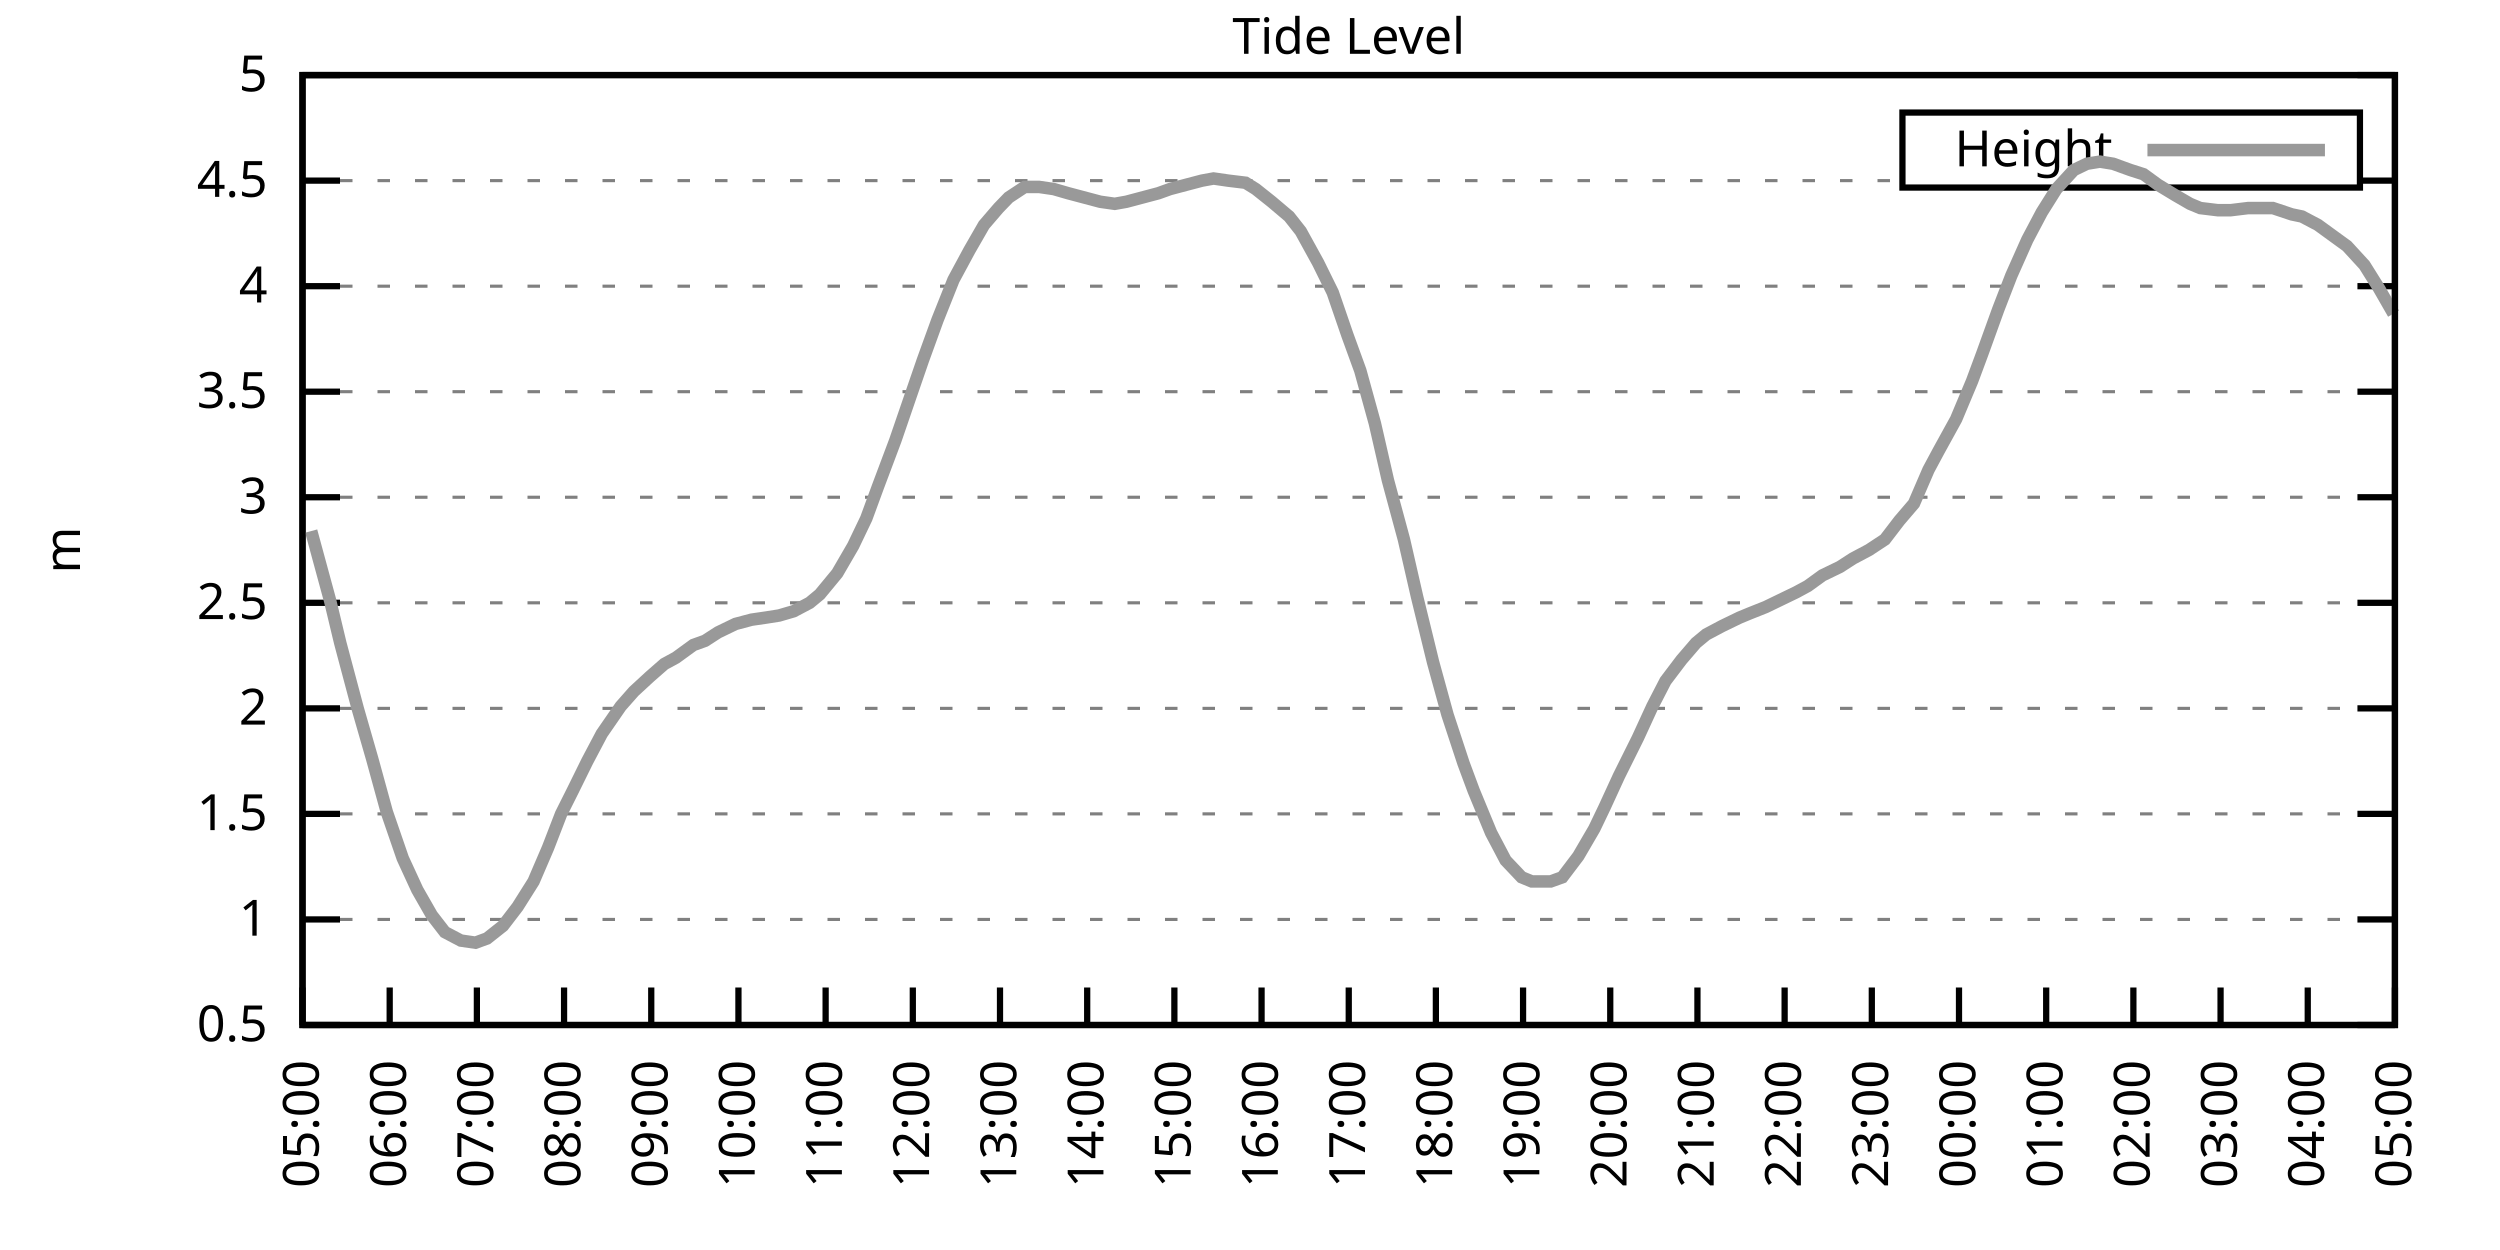
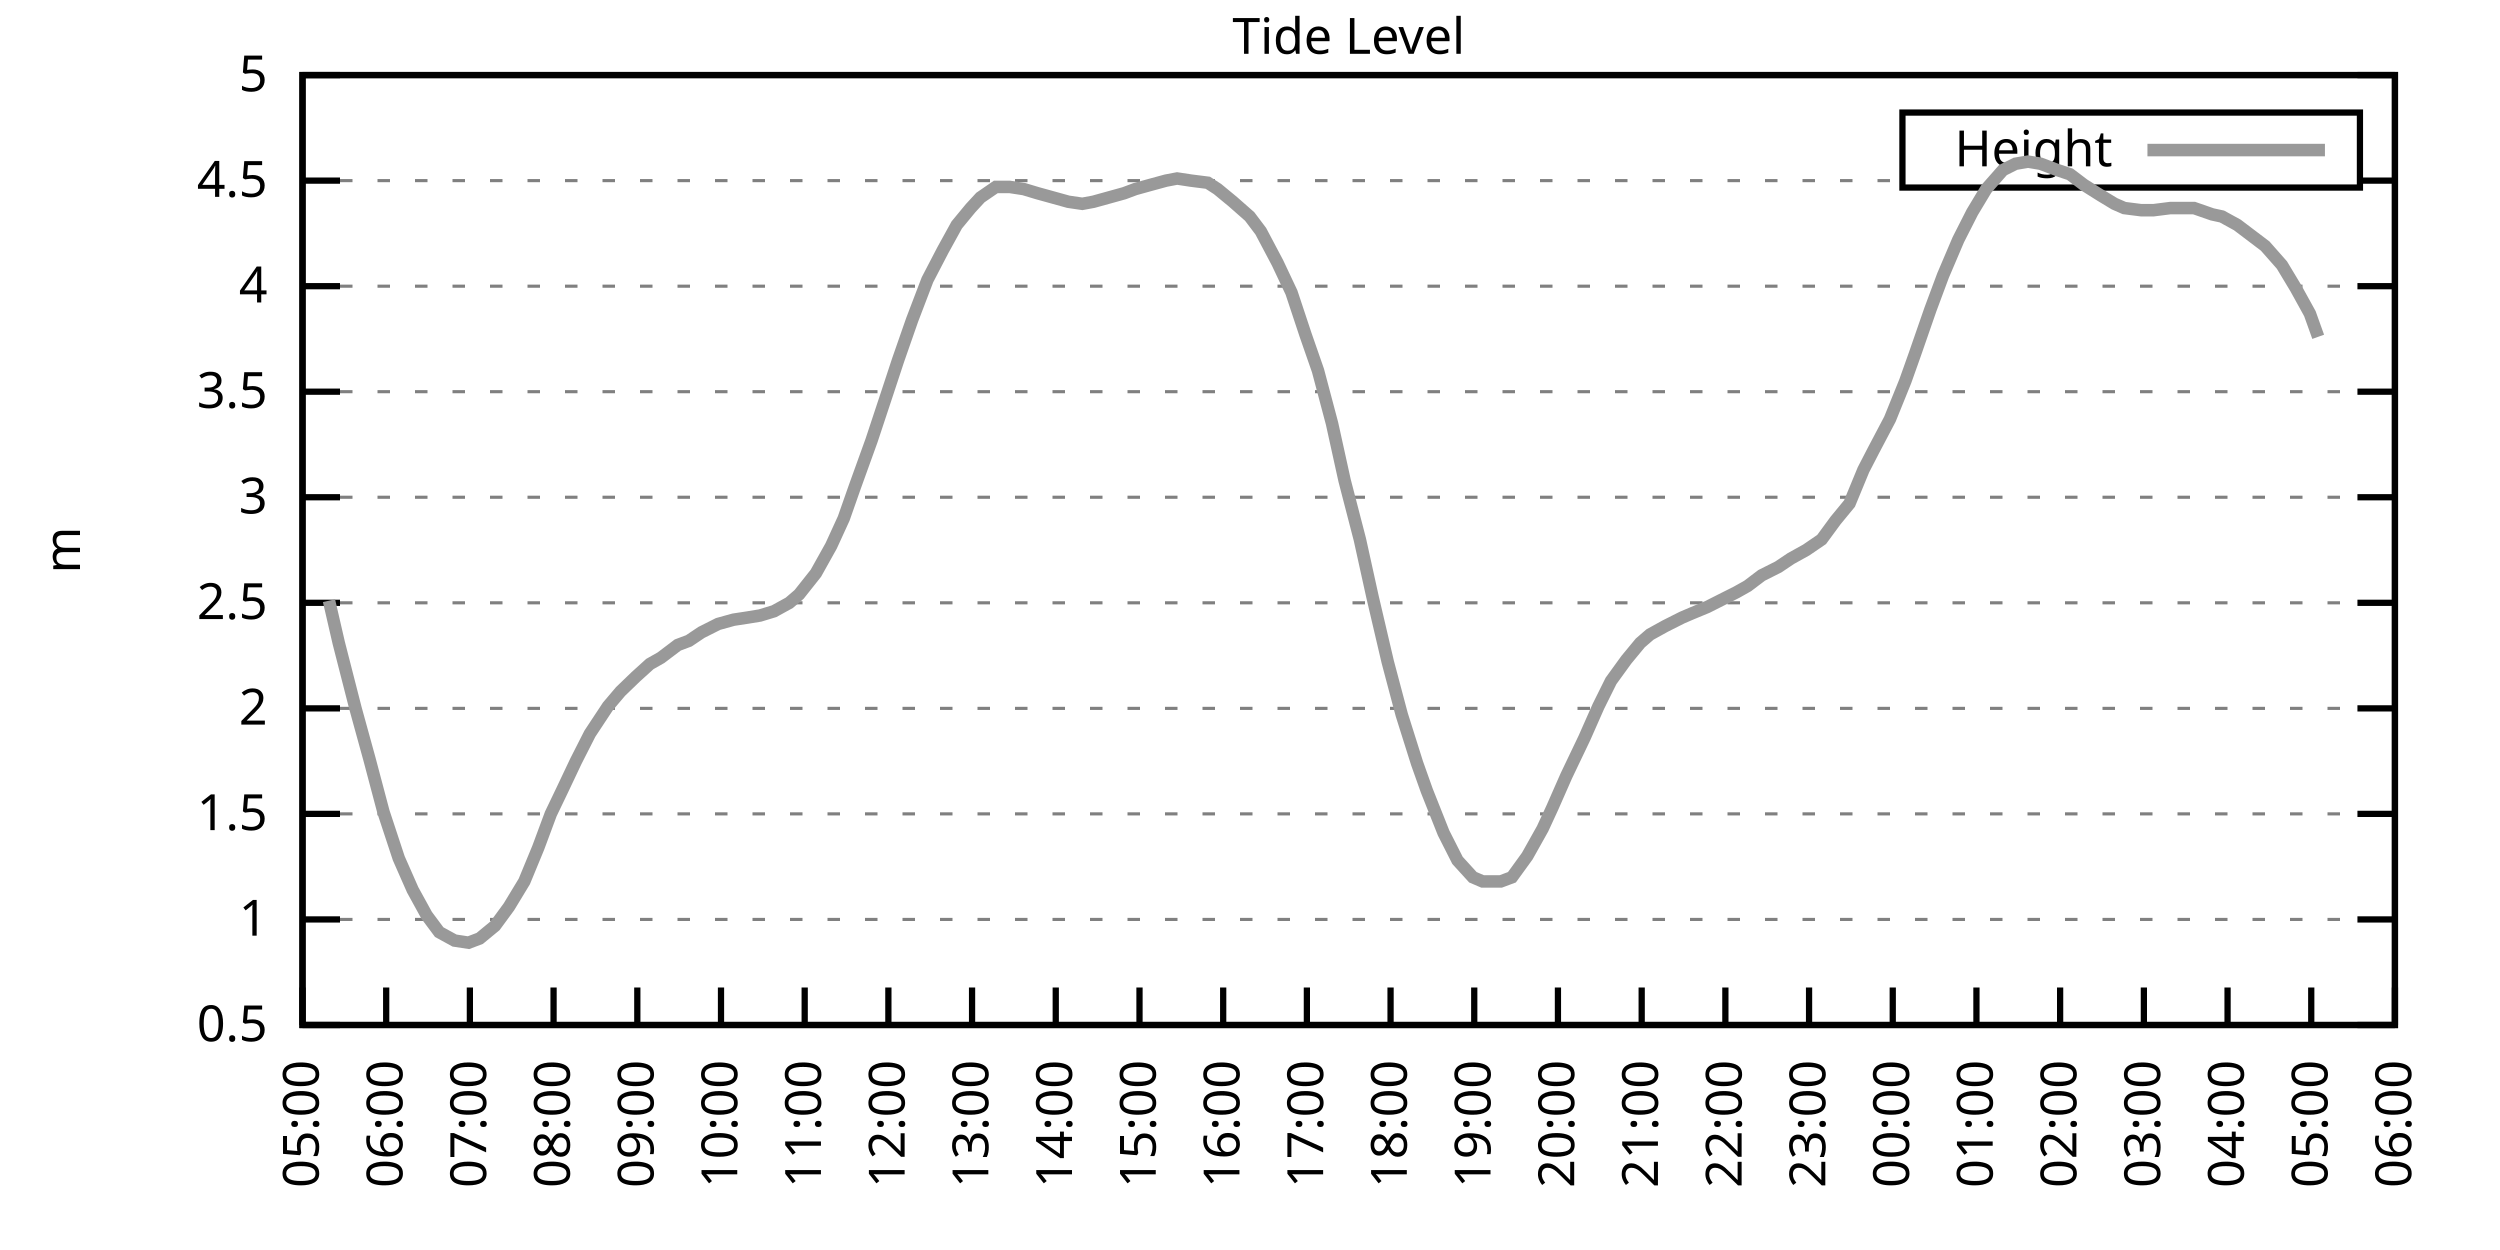
<svg xmlns="http://www.w3.org/2000/svg" xmlns:xlink="http://www.w3.org/1999/xlink" width="400" height="200" viewBox="0 0 400 200">
  <g id="gnuplot_canvas">
    <rect x="0" y="0" width="400" height="200" fill="none" />
    <defs>
      <circle id="gpDot" r="0.5" stroke-width="0.5" stroke="currentColor" />
      <path id="gpPt0" stroke-width="0.333" stroke="currentColor" d="M-1,0 h2 M0,-1 v2" />
      <path id="gpPt1" stroke-width="0.333" stroke="currentColor" d="M-1,-1 L1,1 M1,-1 L-1,1" />
      <path id="gpPt2" stroke-width="0.333" stroke="currentColor" d="M-1,0 L1,0 M0,-1 L0,1 M-1,-1 L1,1 M-1,1 L1,-1" />
      <rect id="gpPt3" stroke-width="0.333" stroke="currentColor" x="-1" y="-1" width="2" height="2" />
      <rect id="gpPt4" stroke-width="0.333" stroke="currentColor" fill="currentColor" x="-1" y="-1" width="2" height="2" />
      <circle id="gpPt5" stroke-width="0.333" stroke="currentColor" cx="0" cy="0" r="1" />
      <use xlink:href="#gpPt5" id="gpPt6" fill="currentColor" stroke="none" />
      <path id="gpPt7" stroke-width="0.333" stroke="currentColor" d="M0,-1.33 L-1.33,0.67 L1.33,0.67 z" />
      <use xlink:href="#gpPt7" id="gpPt8" fill="currentColor" stroke="none" />
      <use xlink:href="#gpPt7" id="gpPt9" stroke="currentColor" transform="rotate(180)" />
      <use xlink:href="#gpPt9" id="gpPt10" fill="currentColor" stroke="none" />
      <use xlink:href="#gpPt3" id="gpPt11" stroke="currentColor" transform="rotate(45)" />
      <use xlink:href="#gpPt11" id="gpPt12" fill="currentColor" stroke="none" />
      <path id="gpPt13" stroke-width="0.333" stroke="currentColor" d="M0,1.330 L1.265,0.411 L0.782,-1.067 L-0.782,-1.076 L-1.265,0.411 z" />
      <use xlink:href="#gpPt13" id="gpPt14" fill="currentColor" stroke="none" />
      <filter id="textbox" filterUnits="objectBoundingBox" x="0" y="0" height="1" width="1">
        <feFlood flood-color="white" flood-opacity="1" result="bgnd" />
        <feComposite in="SourceGraphic" in2="bgnd" operator="atop" />
      </filter>
      <filter id="greybox" filterUnits="objectBoundingBox" x="0" y="0" height="1" width="1">
        <feFlood flood-color="lightgrey" flood-opacity="1" result="grey" />
        <feComposite in="SourceGraphic" in2="grey" operator="atop" />
      </filter>
    </defs>
    <g fill="none" color="white" stroke="currentColor" stroke-width="1.00" stroke-linecap="butt" stroke-linejoin="miter">
</g>
    <g fill="none" color="black" stroke="currentColor" stroke-width="1.00" stroke-linecap="butt" stroke-linejoin="miter">
      <g stroke="none" shape-rendering="crispEdges">
        <polygon fill="rgb(255, 255, 255)" points="48.40,164.00 383.18,164.00 383.18,12.02 48.40,12.02 " />
      </g>
    </g>
    <g fill="none" color="black" stroke="currentColor" stroke-width="1.00" stroke-linecap="butt" stroke-linejoin="miter">
</g>
    <g fill="none" color="black" stroke="black" stroke-width="0.50" stroke-linecap="butt" stroke-linejoin="miter">
</g>
    <g fill="none" color="gray" stroke="currentColor" stroke-width="0.50" stroke-linecap="butt" stroke-linejoin="miter">
      <path stroke="gray" stroke-dasharray="2,4" class="gridline" d="M48.40,164.00 L383.19,164.00  " />
    </g>
    <g fill="none" color="gray" stroke="gray" stroke-width="1.00" stroke-linecap="butt" stroke-linejoin="miter">
</g>
    <g fill="none" color="black" stroke="currentColor" stroke-width="1.00" stroke-linecap="butt" stroke-linejoin="miter">
      <path stroke="black" d="M48.40,164.00 L54.40,164.00 M383.19,164.00 L377.19,164.00  " />
      <g transform="translate(42.80,166.60)" stroke="none" fill="black" font-family="Sans" font-size="8.00" text-anchor="end">
        <text>
          <tspan font-family="Sans"> 0.5</tspan>
        </text>
      </g>
    </g>
    <g fill="none" color="black" stroke="currentColor" stroke-width="1.00" stroke-linecap="butt" stroke-linejoin="miter">
</g>
    <g fill="none" color="black" stroke="black" stroke-width="0.50" stroke-linecap="butt" stroke-linejoin="miter">
</g>
    <g fill="none" color="gray" stroke="currentColor" stroke-width="0.50" stroke-linecap="butt" stroke-linejoin="miter">
      <path stroke="gray" stroke-dasharray="2,4" class="gridline" d="M48.40,147.11 L383.19,147.11  " />
    </g>
    <g fill="none" color="gray" stroke="gray" stroke-width="1.00" stroke-linecap="butt" stroke-linejoin="miter">
</g>
    <g fill="none" color="black" stroke="currentColor" stroke-width="1.00" stroke-linecap="butt" stroke-linejoin="miter">
      <path stroke="black" d="M48.40,147.11 L54.40,147.11 M383.19,147.11 L377.19,147.11  " />
      <g transform="translate(42.80,149.71)" stroke="none" fill="black" font-family="Sans" font-size="8.00" text-anchor="end">
        <text>
          <tspan font-family="Sans"> 1</tspan>
        </text>
      </g>
    </g>
    <g fill="none" color="black" stroke="currentColor" stroke-width="1.00" stroke-linecap="butt" stroke-linejoin="miter">
</g>
    <g fill="none" color="black" stroke="black" stroke-width="0.50" stroke-linecap="butt" stroke-linejoin="miter">
</g>
    <g fill="none" color="gray" stroke="currentColor" stroke-width="0.50" stroke-linecap="butt" stroke-linejoin="miter">
      <path stroke="gray" stroke-dasharray="2,4" class="gridline" d="M48.40,130.22 L383.19,130.22  " />
    </g>
    <g fill="none" color="gray" stroke="gray" stroke-width="1.00" stroke-linecap="butt" stroke-linejoin="miter">
</g>
    <g fill="none" color="black" stroke="currentColor" stroke-width="1.00" stroke-linecap="butt" stroke-linejoin="miter">
      <path stroke="black" d="M48.40,130.22 L54.40,130.22 M383.19,130.22 L377.19,130.22  " />
      <g transform="translate(42.80,132.82)" stroke="none" fill="black" font-family="Sans" font-size="8.00" text-anchor="end">
        <text>
          <tspan font-family="Sans"> 1.5</tspan>
        </text>
      </g>
    </g>
    <g fill="none" color="black" stroke="currentColor" stroke-width="1.00" stroke-linecap="butt" stroke-linejoin="miter">
</g>
    <g fill="none" color="black" stroke="black" stroke-width="0.50" stroke-linecap="butt" stroke-linejoin="miter">
</g>
    <g fill="none" color="gray" stroke="currentColor" stroke-width="0.50" stroke-linecap="butt" stroke-linejoin="miter">
      <path stroke="gray" stroke-dasharray="2,4" class="gridline" d="M48.40,113.34 L383.19,113.34  " />
    </g>
    <g fill="none" color="gray" stroke="gray" stroke-width="1.00" stroke-linecap="butt" stroke-linejoin="miter">
</g>
    <g fill="none" color="black" stroke="currentColor" stroke-width="1.00" stroke-linecap="butt" stroke-linejoin="miter">
      <path stroke="black" d="M48.40,113.34 L54.40,113.34 M383.19,113.34 L377.19,113.34  " />
      <g transform="translate(42.80,115.94)" stroke="none" fill="black" font-family="Sans" font-size="8.00" text-anchor="end">
        <text>
          <tspan font-family="Sans"> 2</tspan>
        </text>
      </g>
    </g>
    <g fill="none" color="black" stroke="currentColor" stroke-width="1.00" stroke-linecap="butt" stroke-linejoin="miter">
</g>
    <g fill="none" color="black" stroke="black" stroke-width="0.50" stroke-linecap="butt" stroke-linejoin="miter">
</g>
    <g fill="none" color="gray" stroke="currentColor" stroke-width="0.50" stroke-linecap="butt" stroke-linejoin="miter">
      <path stroke="gray" stroke-dasharray="2,4" class="gridline" d="M48.40,96.45 L383.19,96.45  " />
    </g>
    <g fill="none" color="gray" stroke="gray" stroke-width="1.00" stroke-linecap="butt" stroke-linejoin="miter">
</g>
    <g fill="none" color="black" stroke="currentColor" stroke-width="1.00" stroke-linecap="butt" stroke-linejoin="miter">
      <path stroke="black" d="M48.40,96.45 L54.40,96.45 M383.19,96.45 L377.19,96.45  " />
      <g transform="translate(42.80,99.05)" stroke="none" fill="black" font-family="Sans" font-size="8.00" text-anchor="end">
        <text>
          <tspan font-family="Sans"> 2.5</tspan>
        </text>
      </g>
    </g>
    <g fill="none" color="black" stroke="currentColor" stroke-width="1.00" stroke-linecap="butt" stroke-linejoin="miter">
</g>
    <g fill="none" color="black" stroke="black" stroke-width="0.50" stroke-linecap="butt" stroke-linejoin="miter">
</g>
    <g fill="none" color="gray" stroke="currentColor" stroke-width="0.50" stroke-linecap="butt" stroke-linejoin="miter">
      <path stroke="gray" stroke-dasharray="2,4" class="gridline" d="M48.40,79.56 L383.19,79.56  " />
    </g>
    <g fill="none" color="gray" stroke="gray" stroke-width="1.00" stroke-linecap="butt" stroke-linejoin="miter">
</g>
    <g fill="none" color="black" stroke="currentColor" stroke-width="1.00" stroke-linecap="butt" stroke-linejoin="miter">
      <path stroke="black" d="M48.40,79.56 L54.40,79.56 M383.19,79.56 L377.19,79.56  " />
      <g transform="translate(42.80,82.16)" stroke="none" fill="black" font-family="Sans" font-size="8.00" text-anchor="end">
        <text>
          <tspan font-family="Sans"> 3</tspan>
        </text>
      </g>
    </g>
    <g fill="none" color="black" stroke="currentColor" stroke-width="1.00" stroke-linecap="butt" stroke-linejoin="miter">
</g>
    <g fill="none" color="black" stroke="black" stroke-width="0.50" stroke-linecap="butt" stroke-linejoin="miter">
</g>
    <g fill="none" color="gray" stroke="currentColor" stroke-width="0.50" stroke-linecap="butt" stroke-linejoin="miter">
      <path stroke="gray" stroke-dasharray="2,4" class="gridline" d="M48.40,62.67 L383.19,62.67  " />
    </g>
    <g fill="none" color="gray" stroke="gray" stroke-width="1.00" stroke-linecap="butt" stroke-linejoin="miter">
</g>
    <g fill="none" color="black" stroke="currentColor" stroke-width="1.00" stroke-linecap="butt" stroke-linejoin="miter">
      <path stroke="black" d="M48.40,62.67 L54.40,62.67 M383.19,62.67 L377.19,62.67  " />
      <g transform="translate(42.80,65.27)" stroke="none" fill="black" font-family="Sans" font-size="8.00" text-anchor="end">
        <text>
          <tspan font-family="Sans"> 3.5</tspan>
        </text>
      </g>
    </g>
    <g fill="none" color="black" stroke="currentColor" stroke-width="1.00" stroke-linecap="butt" stroke-linejoin="miter">
</g>
    <g fill="none" color="black" stroke="black" stroke-width="0.50" stroke-linecap="butt" stroke-linejoin="miter">
</g>
    <g fill="none" color="gray" stroke="currentColor" stroke-width="0.50" stroke-linecap="butt" stroke-linejoin="miter">
      <path stroke="gray" stroke-dasharray="2,4" class="gridline" d="M48.40,45.79 L383.19,45.79  " />
    </g>
    <g fill="none" color="gray" stroke="gray" stroke-width="1.00" stroke-linecap="butt" stroke-linejoin="miter">
</g>
    <g fill="none" color="black" stroke="currentColor" stroke-width="1.00" stroke-linecap="butt" stroke-linejoin="miter">
      <path stroke="black" d="M48.40,45.79 L54.40,45.79 M383.19,45.79 L377.19,45.79  " />
      <g transform="translate(42.80,48.39)" stroke="none" fill="black" font-family="Sans" font-size="8.00" text-anchor="end">
        <text>
          <tspan font-family="Sans"> 4</tspan>
        </text>
      </g>
    </g>
    <g fill="none" color="black" stroke="currentColor" stroke-width="1.00" stroke-linecap="butt" stroke-linejoin="miter">
</g>
    <g fill="none" color="black" stroke="black" stroke-width="0.50" stroke-linecap="butt" stroke-linejoin="miter">
</g>
    <g fill="none" color="gray" stroke="currentColor" stroke-width="0.50" stroke-linecap="butt" stroke-linejoin="miter">
      <path stroke="gray" stroke-dasharray="2,4" class="gridline" d="M48.40,28.90 L304.39,28.90 M377.59,28.90 L383.19,28.90  " />
    </g>
    <g fill="none" color="gray" stroke="gray" stroke-width="1.00" stroke-linecap="butt" stroke-linejoin="miter">
</g>
    <g fill="none" color="black" stroke="currentColor" stroke-width="1.00" stroke-linecap="butt" stroke-linejoin="miter">
      <path stroke="black" d="M48.40,28.90 L54.40,28.90 M383.19,28.90 L377.19,28.90  " />
      <g transform="translate(42.80,31.50)" stroke="none" fill="black" font-family="Sans" font-size="8.00" text-anchor="end">
        <text>
          <tspan font-family="Sans"> 4.5</tspan>
        </text>
      </g>
    </g>
    <g fill="none" color="black" stroke="currentColor" stroke-width="1.00" stroke-linecap="butt" stroke-linejoin="miter">
</g>
    <g fill="none" color="black" stroke="black" stroke-width="0.50" stroke-linecap="butt" stroke-linejoin="miter">
</g>
    <g fill="none" color="gray" stroke="currentColor" stroke-width="0.50" stroke-linecap="butt" stroke-linejoin="miter">
      <path stroke="gray" stroke-dasharray="2,4" class="gridline" d="M48.40,12.01 L383.19,12.01  " />
    </g>
    <g fill="none" color="gray" stroke="gray" stroke-width="1.00" stroke-linecap="butt" stroke-linejoin="miter">
</g>
    <g fill="none" color="black" stroke="currentColor" stroke-width="1.00" stroke-linecap="butt" stroke-linejoin="miter">
      <path stroke="black" d="M48.40,12.01 L54.40,12.01 M383.19,12.01 L377.19,12.01  " />
      <g transform="translate(42.80,14.61)" stroke="none" fill="black" font-family="Sans" font-size="8.00" text-anchor="end">
        <text>
          <tspan font-family="Sans"> 5</tspan>
        </text>
      </g>
    </g>
    <g fill="none" color="black" stroke="currentColor" stroke-width="1.00" stroke-linecap="butt" stroke-linejoin="miter">
      <path stroke="black" d="M48.40,164.00 L48.40,158.00  " />
      <g transform="translate(51.00,169.60) rotate(270.00)" stroke="none" fill="black" font-family="Sans" font-size="8.00" text-anchor="end">
        <text>
          <tspan font-family="Sans">05:00</tspan>
        </text>
      </g>
    </g>
    <g fill="none" color="black" stroke="currentColor" stroke-width="1.00" stroke-linecap="butt" stroke-linejoin="miter">
-       <path stroke="black" d="M62.35,164.00 L62.35,158.00  " />
-       <g transform="translate(64.95,169.60) rotate(270.00)" stroke="none" fill="black" font-family="Sans" font-size="8.00" text-anchor="end">
+       <path stroke="black" d="M61.79,164.00 L61.79,158.00  " />
+       <g transform="translate(64.39,169.60) rotate(270.00)" stroke="none" fill="black" font-family="Sans" font-size="8.00" text-anchor="end">
        <text>
          <tspan font-family="Sans">06:00</tspan>
        </text>
      </g>
    </g>
    <g fill="none" color="black" stroke="currentColor" stroke-width="1.00" stroke-linecap="butt" stroke-linejoin="miter">
-       <path stroke="black" d="M76.30,164.00 L76.30,158.00  " />
-       <g transform="translate(78.90,169.60) rotate(270.00)" stroke="none" fill="black" font-family="Sans" font-size="8.00" text-anchor="end">
+       <path stroke="black" d="M75.18,164.00 L75.18,158.00  " />
+       <g transform="translate(77.78,169.60) rotate(270.00)" stroke="none" fill="black" font-family="Sans" font-size="8.00" text-anchor="end">
        <text>
          <tspan font-family="Sans">07:00</tspan>
        </text>
      </g>
    </g>
    <g fill="none" color="black" stroke="currentColor" stroke-width="1.00" stroke-linecap="butt" stroke-linejoin="miter">
-       <path stroke="black" d="M90.25,164.00 L90.25,158.00  " />
-       <g transform="translate(92.85,169.60) rotate(270.00)" stroke="none" fill="black" font-family="Sans" font-size="8.00" text-anchor="end">
+       <path stroke="black" d="M88.57,164.00 L88.57,158.00  " />
+       <g transform="translate(91.17,169.60) rotate(270.00)" stroke="none" fill="black" font-family="Sans" font-size="8.00" text-anchor="end">
        <text>
          <tspan font-family="Sans">08:00</tspan>
        </text>
      </g>
    </g>
    <g fill="none" color="black" stroke="currentColor" stroke-width="1.00" stroke-linecap="butt" stroke-linejoin="miter">
-       <path stroke="black" d="M104.20,164.00 L104.20,158.00  " />
-       <g transform="translate(106.80,169.60) rotate(270.00)" stroke="none" fill="black" font-family="Sans" font-size="8.00" text-anchor="end">
+       <path stroke="black" d="M101.97,164.00 L101.97,158.00  " />
+       <g transform="translate(104.57,169.60) rotate(270.00)" stroke="none" fill="black" font-family="Sans" font-size="8.00" text-anchor="end">
        <text>
          <tspan font-family="Sans">09:00</tspan>
        </text>
      </g>
    </g>
    <g fill="none" color="black" stroke="currentColor" stroke-width="1.00" stroke-linecap="butt" stroke-linejoin="miter">
-       <path stroke="black" d="M118.15,164.00 L118.15,158.00  " />
-       <g transform="translate(120.75,169.60) rotate(270.00)" stroke="none" fill="black" font-family="Sans" font-size="8.00" text-anchor="end">
+       <path stroke="black" d="M115.36,164.00 L115.36,158.00  " />
+       <g transform="translate(117.96,169.60) rotate(270.00)" stroke="none" fill="black" font-family="Sans" font-size="8.00" text-anchor="end">
        <text>
          <tspan font-family="Sans">10:00</tspan>
        </text>
      </g>
    </g>
    <g fill="none" color="black" stroke="currentColor" stroke-width="1.00" stroke-linecap="butt" stroke-linejoin="miter">
-       <path stroke="black" d="M132.10,164.00 L132.10,158.00  " />
-       <g transform="translate(134.70,169.60) rotate(270.00)" stroke="none" fill="black" font-family="Sans" font-size="8.00" text-anchor="end">
+       <path stroke="black" d="M128.75,164.00 L128.75,158.00  " />
+       <g transform="translate(131.35,169.60) rotate(270.00)" stroke="none" fill="black" font-family="Sans" font-size="8.00" text-anchor="end">
        <text>
          <tspan font-family="Sans">11:00</tspan>
        </text>
      </g>
    </g>
    <g fill="none" color="black" stroke="currentColor" stroke-width="1.00" stroke-linecap="butt" stroke-linejoin="miter">
-       <path stroke="black" d="M146.05,164.00 L146.05,158.00  " />
-       <g transform="translate(148.65,169.60) rotate(270.00)" stroke="none" fill="black" font-family="Sans" font-size="8.00" text-anchor="end">
+       <path stroke="black" d="M142.14,164.00 L142.14,158.00  " />
+       <g transform="translate(144.74,169.60) rotate(270.00)" stroke="none" fill="black" font-family="Sans" font-size="8.00" text-anchor="end">
        <text>
          <tspan font-family="Sans">12:00</tspan>
        </text>
      </g>
    </g>
    <g fill="none" color="black" stroke="currentColor" stroke-width="1.00" stroke-linecap="butt" stroke-linejoin="miter">
-       <path stroke="black" d="M160.00,164.00 L160.00,158.00  " />
-       <g transform="translate(162.60,169.60) rotate(270.00)" stroke="none" fill="black" font-family="Sans" font-size="8.00" text-anchor="end">
+       <path stroke="black" d="M155.53,164.00 L155.53,158.00  " />
+       <g transform="translate(158.13,169.60) rotate(270.00)" stroke="none" fill="black" font-family="Sans" font-size="8.00" text-anchor="end">
        <text>
          <tspan font-family="Sans">13:00</tspan>
        </text>
      </g>
    </g>
    <g fill="none" color="black" stroke="currentColor" stroke-width="1.00" stroke-linecap="butt" stroke-linejoin="miter">
-       <path stroke="black" d="M173.95,164.00 L173.95,158.00  " />
-       <g transform="translate(176.55,169.60) rotate(270.00)" stroke="none" fill="black" font-family="Sans" font-size="8.00" text-anchor="end">
+       <path stroke="black" d="M168.92,164.00 L168.92,158.00  " />
+       <g transform="translate(171.52,169.60) rotate(270.00)" stroke="none" fill="black" font-family="Sans" font-size="8.00" text-anchor="end">
        <text>
          <tspan font-family="Sans">14:00</tspan>
        </text>
      </g>
    </g>
    <g fill="none" color="black" stroke="currentColor" stroke-width="1.00" stroke-linecap="butt" stroke-linejoin="miter">
-       <path stroke="black" d="M187.90,164.00 L187.90,158.00  " />
-       <g transform="translate(190.50,169.60) rotate(270.00)" stroke="none" fill="black" font-family="Sans" font-size="8.00" text-anchor="end">
+       <path stroke="black" d="M182.32,164.00 L182.32,158.00  " />
+       <g transform="translate(184.92,169.60) rotate(270.00)" stroke="none" fill="black" font-family="Sans" font-size="8.00" text-anchor="end">
        <text>
          <tspan font-family="Sans">15:00</tspan>
        </text>
      </g>
    </g>
    <g fill="none" color="black" stroke="currentColor" stroke-width="1.00" stroke-linecap="butt" stroke-linejoin="miter">
-       <path stroke="black" d="M201.85,164.00 L201.85,158.00  " />
-       <g transform="translate(204.45,169.60) rotate(270.00)" stroke="none" fill="black" font-family="Sans" font-size="8.00" text-anchor="end">
+       <path stroke="black" d="M195.71,164.00 L195.71,158.00  " />
+       <g transform="translate(198.31,169.60) rotate(270.00)" stroke="none" fill="black" font-family="Sans" font-size="8.00" text-anchor="end">
        <text>
          <tspan font-family="Sans">16:00</tspan>
        </text>
      </g>
    </g>
    <g fill="none" color="black" stroke="currentColor" stroke-width="1.00" stroke-linecap="butt" stroke-linejoin="miter">
-       <path stroke="black" d="M215.80,164.00 L215.80,158.00  " />
-       <g transform="translate(218.40,169.60) rotate(270.00)" stroke="none" fill="black" font-family="Sans" font-size="8.00" text-anchor="end">
+       <path stroke="black" d="M209.10,164.00 L209.10,158.00  " />
+       <g transform="translate(211.70,169.60) rotate(270.00)" stroke="none" fill="black" font-family="Sans" font-size="8.00" text-anchor="end">
        <text>
          <tspan font-family="Sans">17:00</tspan>
        </text>
      </g>
    </g>
    <g fill="none" color="black" stroke="currentColor" stroke-width="1.00" stroke-linecap="butt" stroke-linejoin="miter">
-       <path stroke="black" d="M229.74,164.00 L229.74,158.00  " />
-       <g transform="translate(232.34,169.60) rotate(270.00)" stroke="none" fill="black" font-family="Sans" font-size="8.00" text-anchor="end">
+       <path stroke="black" d="M222.49,164.00 L222.49,158.00  " />
+       <g transform="translate(225.09,169.60) rotate(270.00)" stroke="none" fill="black" font-family="Sans" font-size="8.00" text-anchor="end">
        <text>
          <tspan font-family="Sans">18:00</tspan>
        </text>
      </g>
    </g>
    <g fill="none" color="black" stroke="currentColor" stroke-width="1.00" stroke-linecap="butt" stroke-linejoin="miter">
-       <path stroke="black" d="M243.69,164.00 L243.69,158.00  " />
-       <g transform="translate(246.29,169.60) rotate(270.00)" stroke="none" fill="black" font-family="Sans" font-size="8.00" text-anchor="end">
+       <path stroke="black" d="M235.88,164.00 L235.88,158.00  " />
+       <g transform="translate(238.48,169.60) rotate(270.00)" stroke="none" fill="black" font-family="Sans" font-size="8.00" text-anchor="end">
        <text>
          <tspan font-family="Sans">19:00</tspan>
        </text>
      </g>
    </g>
    <g fill="none" color="black" stroke="currentColor" stroke-width="1.00" stroke-linecap="butt" stroke-linejoin="miter">
-       <path stroke="black" d="M257.64,164.00 L257.64,158.00  " />
-       <g transform="translate(260.24,169.60) rotate(270.00)" stroke="none" fill="black" font-family="Sans" font-size="8.00" text-anchor="end">
+       <path stroke="black" d="M249.27,164.00 L249.27,158.00  " />
+       <g transform="translate(251.87,169.60) rotate(270.00)" stroke="none" fill="black" font-family="Sans" font-size="8.00" text-anchor="end">
        <text>
          <tspan font-family="Sans">20:00</tspan>
        </text>
      </g>
    </g>
    <g fill="none" color="black" stroke="currentColor" stroke-width="1.00" stroke-linecap="butt" stroke-linejoin="miter">
-       <path stroke="black" d="M271.59,164.00 L271.59,158.00  " />
-       <g transform="translate(274.19,169.60) rotate(270.00)" stroke="none" fill="black" font-family="Sans" font-size="8.00" text-anchor="end">
+       <path stroke="black" d="M262.67,164.00 L262.67,158.00  " />
+       <g transform="translate(265.27,169.60) rotate(270.00)" stroke="none" fill="black" font-family="Sans" font-size="8.00" text-anchor="end">
        <text>
          <tspan font-family="Sans">21:00</tspan>
        </text>
      </g>
    </g>
    <g fill="none" color="black" stroke="currentColor" stroke-width="1.00" stroke-linecap="butt" stroke-linejoin="miter">
-       <path stroke="black" d="M285.54,164.00 L285.54,158.00  " />
-       <g transform="translate(288.14,169.60) rotate(270.00)" stroke="none" fill="black" font-family="Sans" font-size="8.00" text-anchor="end">
+       <path stroke="black" d="M276.06,164.00 L276.06,158.00  " />
+       <g transform="translate(278.66,169.60) rotate(270.00)" stroke="none" fill="black" font-family="Sans" font-size="8.00" text-anchor="end">
        <text>
          <tspan font-family="Sans">22:00</tspan>
        </text>
      </g>
    </g>
    <g fill="none" color="black" stroke="currentColor" stroke-width="1.00" stroke-linecap="butt" stroke-linejoin="miter">
-       <path stroke="black" d="M299.49,164.00 L299.49,158.00  " />
-       <g transform="translate(302.09,169.60) rotate(270.00)" stroke="none" fill="black" font-family="Sans" font-size="8.00" text-anchor="end">
+       <path stroke="black" d="M289.45,164.00 L289.45,158.00  " />
+       <g transform="translate(292.05,169.60) rotate(270.00)" stroke="none" fill="black" font-family="Sans" font-size="8.00" text-anchor="end">
        <text>
          <tspan font-family="Sans">23:00</tspan>
        </text>
      </g>
    </g>
    <g fill="none" color="black" stroke="currentColor" stroke-width="1.00" stroke-linecap="butt" stroke-linejoin="miter">
-       <path stroke="black" d="M313.44,164.00 L313.44,158.00  " />
-       <g transform="translate(316.04,169.60) rotate(270.00)" stroke="none" fill="black" font-family="Sans" font-size="8.00" text-anchor="end">
+       <path stroke="black" d="M302.84,164.00 L302.84,158.00  " />
+       <g transform="translate(305.44,169.60) rotate(270.00)" stroke="none" fill="black" font-family="Sans" font-size="8.00" text-anchor="end">
        <text>
          <tspan font-family="Sans">00:00</tspan>
        </text>
      </g>
    </g>
    <g fill="none" color="black" stroke="currentColor" stroke-width="1.00" stroke-linecap="butt" stroke-linejoin="miter">
-       <path stroke="black" d="M327.39,164.00 L327.39,158.00  " />
-       <g transform="translate(329.99,169.60) rotate(270.00)" stroke="none" fill="black" font-family="Sans" font-size="8.00" text-anchor="end">
+       <path stroke="black" d="M316.23,164.00 L316.23,158.00  " />
+       <g transform="translate(318.83,169.60) rotate(270.00)" stroke="none" fill="black" font-family="Sans" font-size="8.00" text-anchor="end">
        <text>
          <tspan font-family="Sans">01:00</tspan>
        </text>
      </g>
    </g>
    <g fill="none" color="black" stroke="currentColor" stroke-width="1.00" stroke-linecap="butt" stroke-linejoin="miter">
-       <path stroke="black" d="M341.34,164.00 L341.34,158.00  " />
-       <g transform="translate(343.94,169.60) rotate(270.00)" stroke="none" fill="black" font-family="Sans" font-size="8.00" text-anchor="end">
+       <path stroke="black" d="M329.62,164.00 L329.62,158.00  " />
+       <g transform="translate(332.22,169.60) rotate(270.00)" stroke="none" fill="black" font-family="Sans" font-size="8.00" text-anchor="end">
        <text>
          <tspan font-family="Sans">02:00</tspan>
        </text>
      </g>
    </g>
    <g fill="none" color="black" stroke="currentColor" stroke-width="1.00" stroke-linecap="butt" stroke-linejoin="miter">
-       <path stroke="black" d="M355.29,164.00 L355.29,158.00  " />
-       <g transform="translate(357.89,169.60) rotate(270.00)" stroke="none" fill="black" font-family="Sans" font-size="8.00" text-anchor="end">
+       <path stroke="black" d="M343.02,164.00 L343.02,158.00  " />
+       <g transform="translate(345.62,169.60) rotate(270.00)" stroke="none" fill="black" font-family="Sans" font-size="8.00" text-anchor="end">
        <text>
          <tspan font-family="Sans">03:00</tspan>
        </text>
      </g>
    </g>
    <g fill="none" color="black" stroke="currentColor" stroke-width="1.00" stroke-linecap="butt" stroke-linejoin="miter">
-       <path stroke="black" d="M369.24,164.00 L369.24,158.00  " />
-       <g transform="translate(371.84,169.60) rotate(270.00)" stroke="none" fill="black" font-family="Sans" font-size="8.00" text-anchor="end">
+       <path stroke="black" d="M356.41,164.00 L356.41,158.00  " />
+       <g transform="translate(359.01,169.60) rotate(270.00)" stroke="none" fill="black" font-family="Sans" font-size="8.00" text-anchor="end">
        <text>
          <tspan font-family="Sans">04:00</tspan>
+         </text>
+       </g>
+     </g>
+     <g fill="none" color="black" stroke="currentColor" stroke-width="1.00" stroke-linecap="butt" stroke-linejoin="miter">
+       <path stroke="black" d="M369.80,164.00 L369.80,158.00  " />
+       <g transform="translate(372.40,169.60) rotate(270.00)" stroke="none" fill="black" font-family="Sans" font-size="8.00" text-anchor="end">
+         <text>
+           <tspan font-family="Sans">05:00</tspan>
        </text>
      </g>
    </g>
    <g fill="none" color="black" stroke="currentColor" stroke-width="1.00" stroke-linecap="butt" stroke-linejoin="miter">
      <path stroke="black" d="M383.19,164.00 L383.19,158.00  " />
      <g transform="translate(385.79,169.60) rotate(270.00)" stroke="none" fill="black" font-family="Sans" font-size="8.00" text-anchor="end">
        <text>
-           <tspan font-family="Sans">05:00</tspan>
+           <tspan font-family="Sans">06:00</tspan>
        </text>
      </g>
    </g>
    <g fill="none" color="black" stroke="currentColor" stroke-width="1.00" stroke-linecap="butt" stroke-linejoin="miter">
</g>
    <g fill="none" color="black" stroke="currentColor" stroke-width="1.00" stroke-linecap="butt" stroke-linejoin="miter">
      <path stroke="black" d="M48.40,12.01 L48.40,164.00 L383.19,164.00 L383.19,12.01 L48.40,12.01 Z  " />
    </g>
    <g fill="none" color="black" stroke="currentColor" stroke-width="1.00" stroke-linecap="butt" stroke-linejoin="miter">
</g>
    <g fill="none" color="black" stroke="currentColor" stroke-width="1.00" stroke-linecap="butt" stroke-linejoin="miter">
      <path stroke="black" d="M304.39,30.01 L304.39,18.01 L377.59,18.01 L377.59,30.01 L304.39,30.01 Z  " />
    </g>
    <g id="Tide_level_plot_1">
      <g fill="none" color="white" stroke="black" stroke-width="2.00" stroke-linecap="butt" stroke-linejoin="miter">
</g>
      <g fill="none" color="black" stroke="currentColor" stroke-width="2.00" stroke-linecap="butt" stroke-linejoin="miter">
        <g transform="translate(337.99,26.61)" stroke="none" fill="black" font-family="Sans" font-size="8.00" text-anchor="end">
          <text>
            <tspan font-family="Sans">Height</tspan>
          </text>
        </g>
      </g>
      <g fill="none" color="black" stroke="currentColor" stroke-width="2.00" stroke-linecap="butt" stroke-linejoin="miter">
-         <path stroke="rgb(153, 153, 153)" d="M343.59,24.01 L371.99,24.01 M49.79,84.97 L52.82,96.11 L54.44,102.87 L57.23,113.34 L59.56,121.44 L61.88,129.89   L64.44,137.32 L66.77,142.38 L69.09,146.44 L71.18,149.14 L73.74,150.49 L76.07,150.83 L77.93,150.15 L80.48,148.13   L82.81,145.09 L85.37,141.03 L87.69,135.63 L89.78,130.22 L91.64,126.51 L93.97,121.78 L96.29,117.39 L99.32,113.00   L101.41,110.63 L103.97,108.27 L106.29,106.24 L108.15,105.23 L110.94,103.20 L112.80,102.53 L114.89,101.18 L117.68,99.83   L120.24,99.15 L122.57,98.81 L124.66,98.48 L126.98,97.80 L129.54,96.45 L131.17,95.10 L133.96,91.72 L136.51,87.33   L138.61,82.94 L140.47,77.87 L143.26,70.44 L145.81,63.01 L147.67,57.61 L150.00,51.19 L152.56,44.77 L155.11,40.04   L157.44,35.99 L159.76,33.29 L161.39,31.60 L163.95,29.91 L166.27,29.91 L168.60,30.25 L170.92,30.92 L173.48,31.60   L176.04,32.28 L178.36,32.61 L180.22,32.28 L182.78,31.60 L185.34,30.92 L187.20,30.25 L189.76,29.57 L192.31,28.90   L194.17,28.56 L196.50,28.90 L199.29,29.24 L200.92,30.25 L203.47,32.28 L206.26,34.64 L208.12,37.00 L210.91,42.07   L213.24,46.80 L215.56,53.55 L217.65,59.30 L219.98,67.74 L222.07,76.86 L224.63,86.32 L226.72,95.44 L229.28,105.91   L231.60,114.35 L234.16,122.12 L235.79,126.51 L238.58,133.26 L240.90,137.66 L243.46,140.36 L245.09,141.03 L248.11,141.03   L249.97,140.36 L252.53,136.98 L255.09,132.59 L256.71,129.21 L259.04,124.14 L262.06,118.07 L264.39,113.00 L266.48,108.95   L269.04,105.57 L271.36,102.87 L272.99,101.52 L275.55,100.16 L278.34,98.81 L279.96,98.14 L282.52,97.12 L285.31,95.77   L287.40,94.76 L289.26,93.75 L291.59,92.06 L294.38,90.71 L296.47,89.36 L299.03,88.00 L301.58,86.32 L303.91,83.28   L306.23,80.57 L308.56,75.17 L310.19,72.13 L312.98,67.06 L315.53,60.98 L317.16,56.59 L319.72,49.50 L321.81,44.10   L324.37,38.35 L326.69,33.96 L329.02,30.25 L331.81,27.21 L333.90,26.20 L335.99,25.86 L338.09,26.20 L340.88,27.21   L342.97,27.88 L345.29,29.57 L348.08,31.26 L350.41,32.61 L352.04,33.29 L354.83,33.63 L356.92,33.63 L359.71,33.29   L361.57,33.29 L363.66,33.29 L366.68,34.30 L368.31,34.64 L370.87,35.99 L373.66,38.02 L375.52,39.37 L378.31,42.41   L380.63,46.12 L382.96,50.18  " />
+         <path stroke="rgb(153, 153, 153)" d="M343.59,24.01 L371.99,24.01 M52.64,96.11 L54.20,102.87 L56.88,113.34 L59.11,121.44 L61.35,129.89 L63.80,137.32   L66.03,142.38 L68.26,146.44 L70.27,149.14 L72.73,150.49 L74.96,150.83 L76.75,150.15 L79.20,148.13 L81.43,145.09   L83.89,141.03 L86.12,135.63 L88.13,130.22 L89.91,126.51 L92.15,121.78 L94.38,117.39 L97.28,113.00 L99.29,110.63   L101.74,108.27 L103.98,106.24 L105.76,105.23 L108.44,103.20 L110.22,102.53 L112.23,101.18 L114.91,99.83 L117.37,99.15   L119.60,98.81 L121.61,98.48 L123.84,97.80 L126.29,96.45 L127.86,95.10 L130.54,91.72 L132.99,87.33 L135.00,82.94   L136.78,77.87 L139.46,70.44 L141.92,63.01 L143.70,57.61 L145.94,51.19 L148.39,44.77 L150.85,40.04 L153.08,35.99   L155.31,33.29 L156.87,31.60 L159.33,29.91 L161.56,29.91 L163.79,30.25 L166.02,30.92 L168.48,31.60 L170.93,32.28   L173.17,32.61 L174.95,32.28 L177.41,31.60 L179.86,30.92 L181.65,30.25 L184.10,29.57 L186.56,28.90 L188.34,28.56   L190.57,28.90 L193.25,29.24 L194.81,30.25 L197.27,32.28 L199.95,34.64 L201.73,37.00 L204.41,42.07 L206.64,46.80   L208.88,53.55 L210.88,59.30 L213.12,67.74 L215.13,76.86 L217.58,86.32 L219.59,95.44 L222.04,105.91 L224.28,114.35   L226.73,122.12 L228.29,126.51 L230.97,133.26 L233.20,137.66 L235.66,140.36 L237.22,141.03 L240.12,141.03 L241.91,140.36   L244.36,136.98 L246.82,132.59 L248.38,129.21 L250.61,124.14 L253.51,118.07 L255.75,113.00 L257.76,108.95 L260.21,105.57   L262.44,102.87 L264.00,101.52 L266.46,100.16 L269.14,98.81 L270.70,98.14 L273.16,97.12 L275.83,95.77 L277.84,94.76   L279.63,93.75 L281.86,92.06 L284.54,90.71 L286.55,89.36 L289.00,88.00 L291.46,86.32 L293.69,83.28 L295.92,80.57   L298.15,75.17 L299.72,72.13 L302.39,67.06 L304.85,60.98 L306.41,56.59 L308.87,49.50 L310.88,44.10 L313.33,38.35   L315.56,33.96 L317.79,30.25 L320.47,27.21 L322.48,26.20 L324.49,25.86 L326.50,26.20 L329.18,27.21 L331.19,27.88   L333.42,29.57 L336.10,31.26 L338.33,32.61 L339.89,33.29 L342.57,33.63 L344.58,33.63 L347.26,33.29 L349.04,33.29   L351.05,33.29 L353.95,34.30 L355.51,34.64 L357.97,35.99 L360.65,38.02 L362.43,39.37 L365.11,42.41 L367.34,46.12   L369.58,50.18 L370.91,53.89  " />
      </g>
    </g>
    <g fill="none" color="black" stroke="currentColor" stroke-width="2.00" stroke-linecap="butt" stroke-linejoin="miter">
</g>
    <g fill="none" color="black" stroke="black" stroke-width="1.00" stroke-linecap="butt" stroke-linejoin="miter">
</g>
    <g fill="none" color="black" stroke="currentColor" stroke-width="1.00" stroke-linecap="butt" stroke-linejoin="miter">
      <path stroke="black" d="M48.40,12.01 L48.40,164.00 L383.19,164.00 L383.19,12.01 L48.40,12.01 Z  " />
      <g transform="translate(12.80,88.01) rotate(270.00)" stroke="none" fill="black" font-family="Sans" font-size="8.00" text-anchor="middle">
        <text>
          <tspan font-family="Sans">m</tspan>
        </text>
      </g>
    </g>
    <g fill="none" color="black" stroke="currentColor" stroke-width="1.00" stroke-linecap="butt" stroke-linejoin="miter">
</g>
    <g fill="none" color="black" stroke="currentColor" stroke-width="1.00" stroke-linecap="butt" stroke-linejoin="miter">
      <g transform="translate(215.79,8.61)" stroke="none" fill="black" font-family="Sans" font-size="8.00" text-anchor="middle">
        <text>
          <tspan font-family="Sans">Tide Level</tspan>
        </text>
      </g>
    </g>
    <g fill="none" color="black" stroke="currentColor" stroke-width="1.00" stroke-linecap="butt" stroke-linejoin="miter">
</g>
  </g>
</svg>
